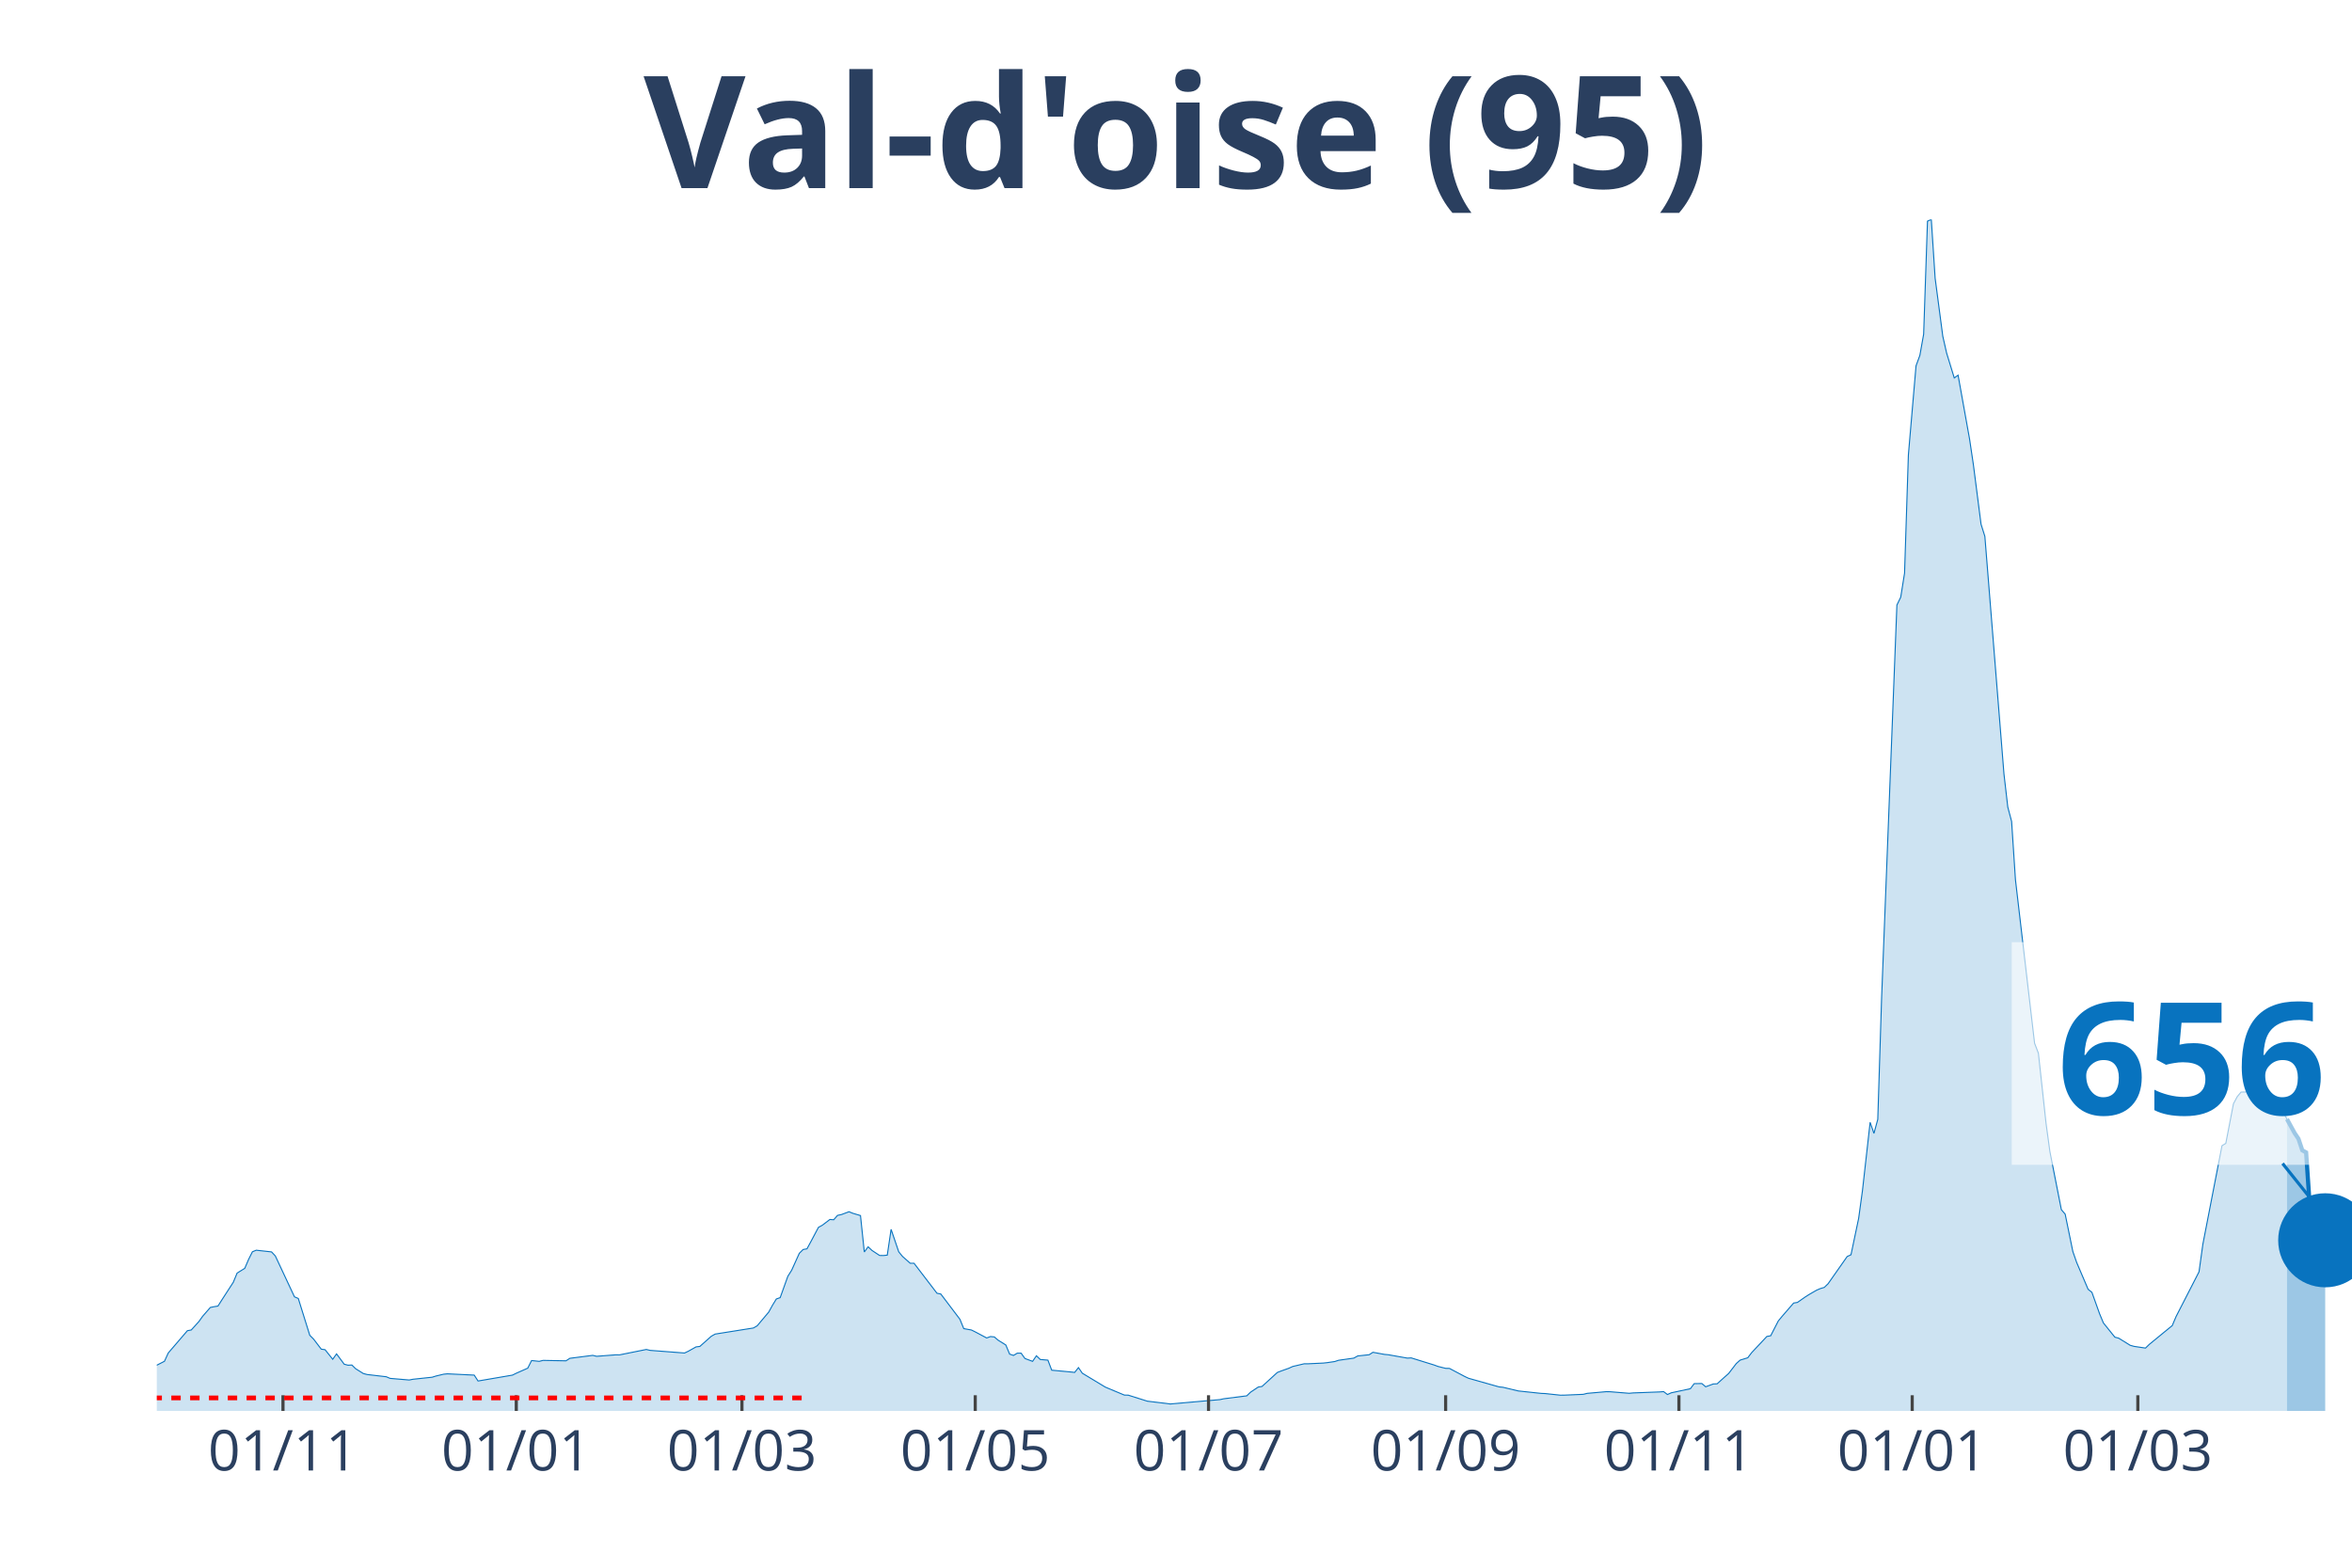
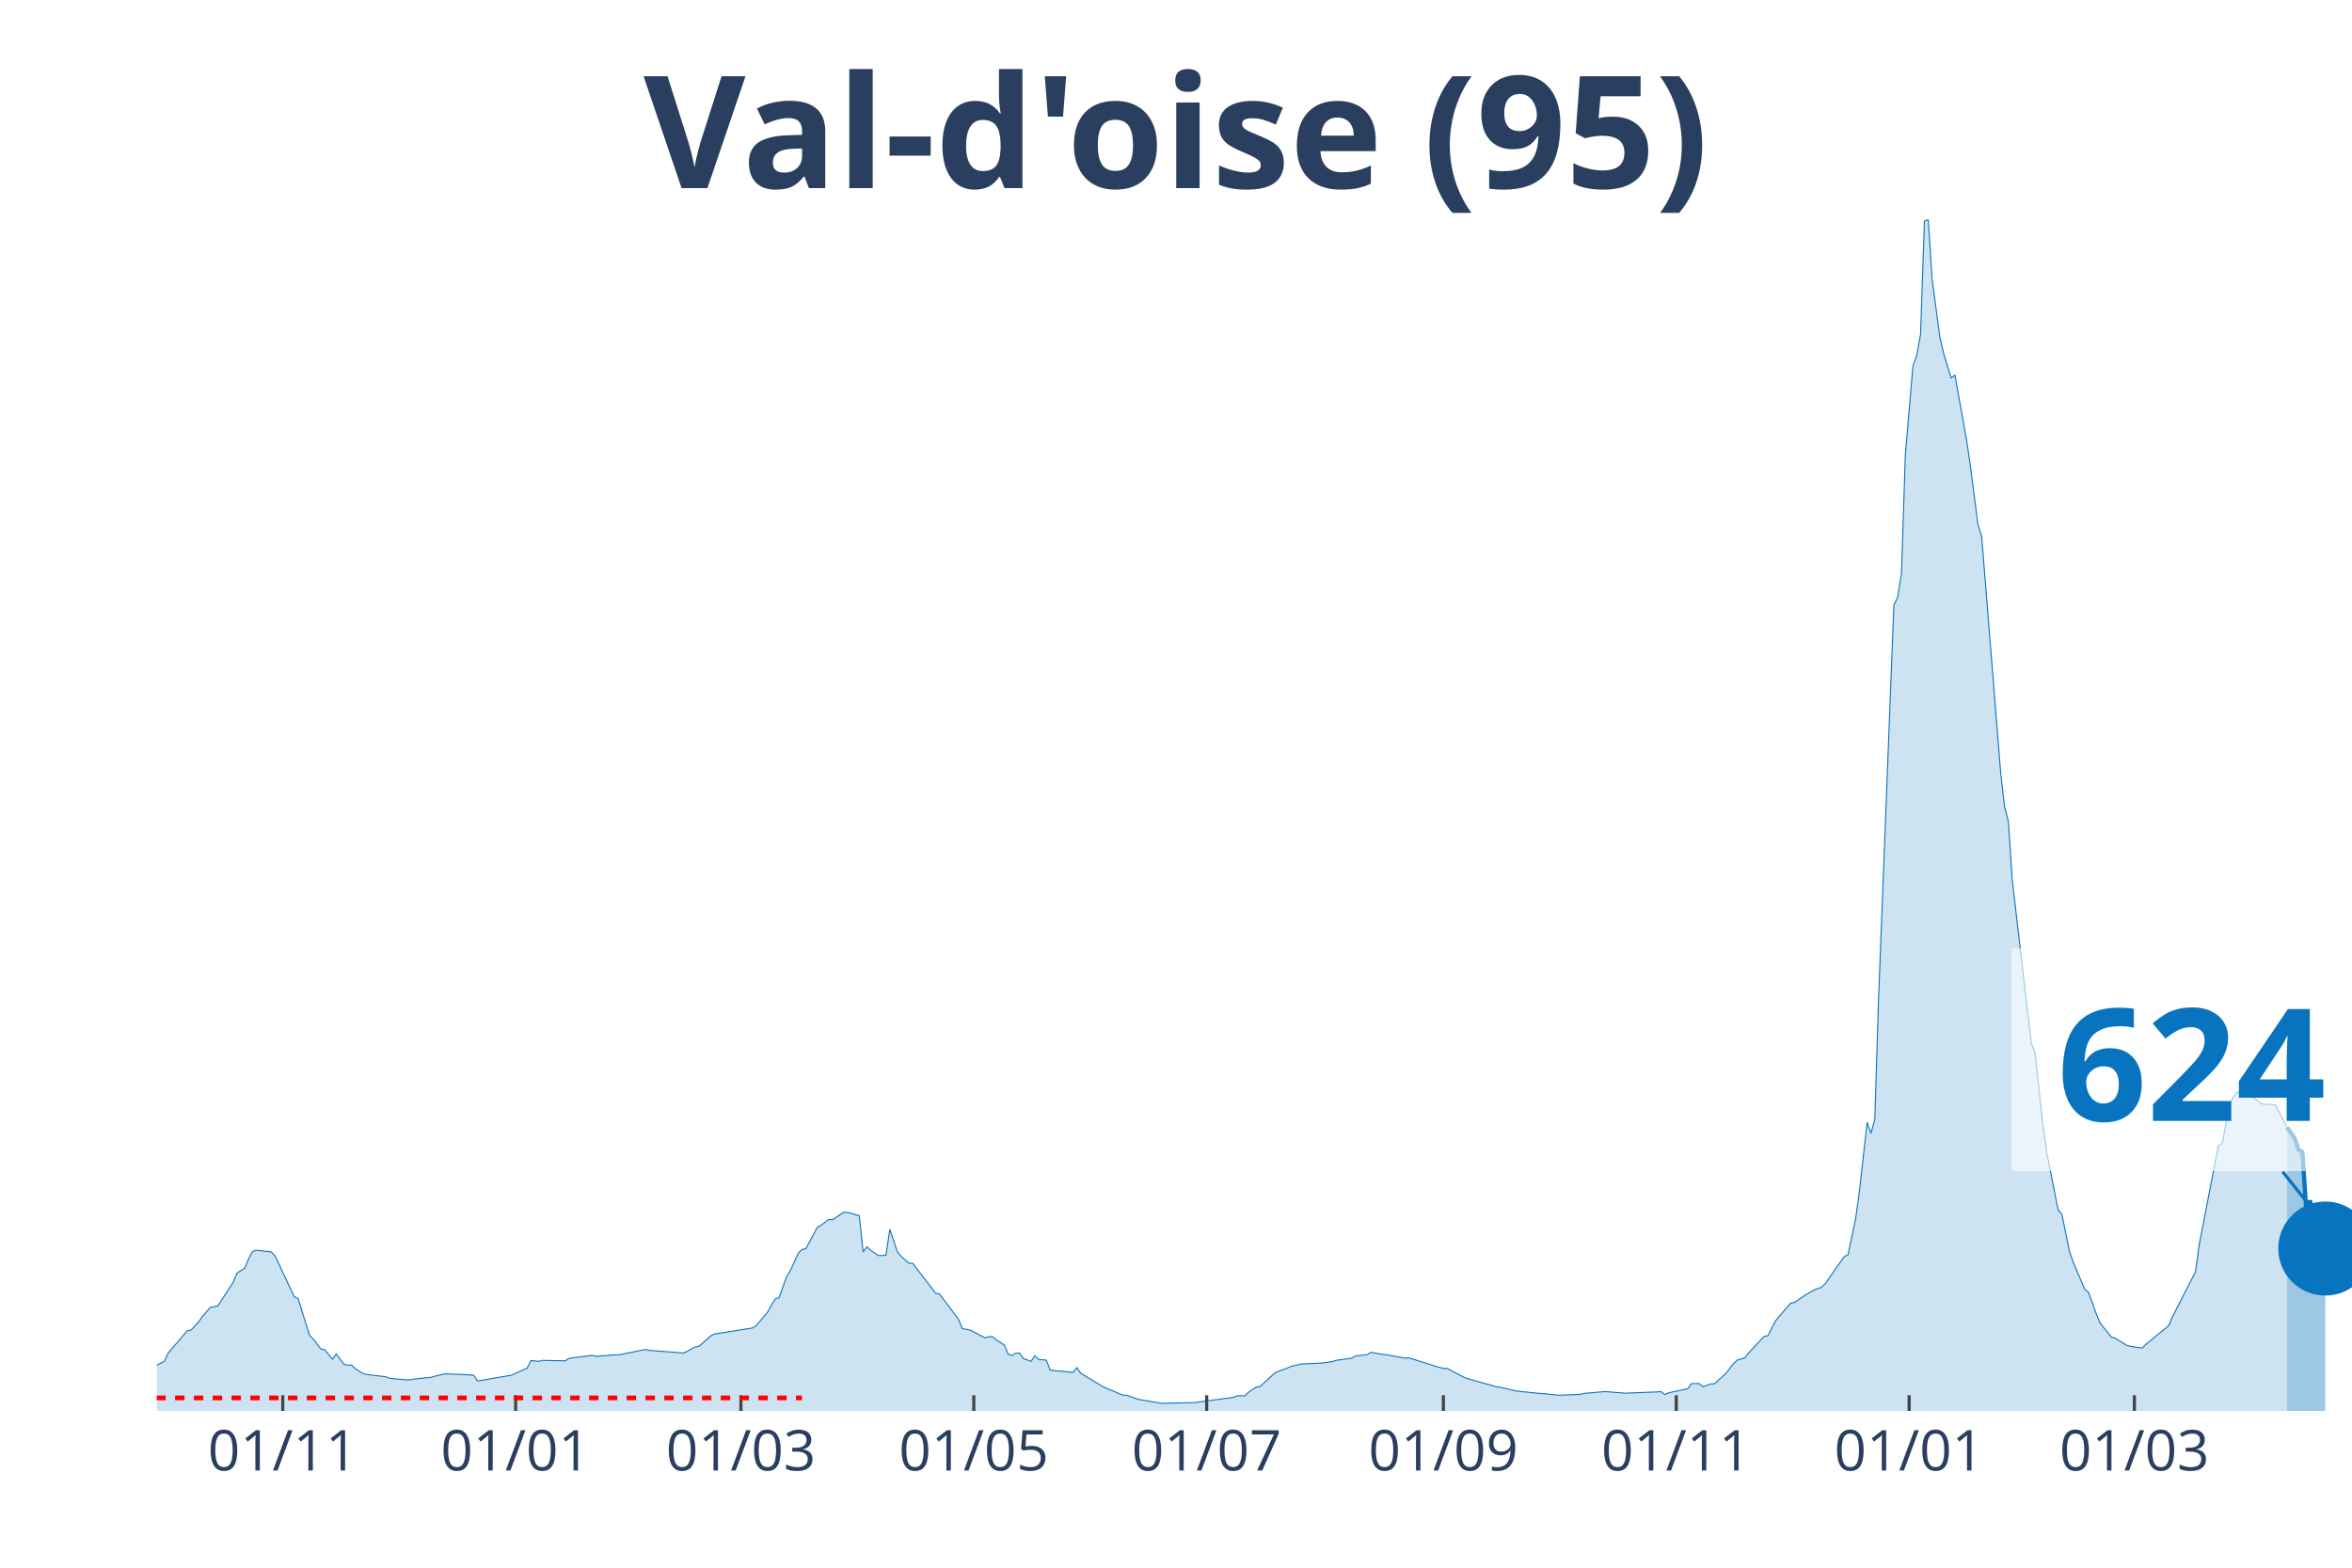
<svg xmlns="http://www.w3.org/2000/svg" class="main-svg" width="1125" height="750" style="" viewBox="0 0 750 500">
  <rect x="0" y="0" width="750" height="500" style="fill: rgb(0, 0, 0); fill-opacity: 0;" />
-   <defs id="defs-b9d6f0">
+   <defs id="defs-94aa64">
    <g class="clips">
-       <clipPath id="clipb9d6f0xyplot" class="plotclip">
+       <clipPath id="clip94aa64xyplot" class="plotclip">
        <rect width="700" height="380" />
      </clipPath>
-       <clipPath class="axesclip" id="clipb9d6f0x">
+       <clipPath class="axesclip" id="clip94aa64x">
        <rect x="50" y="0" width="700" height="500" />
      </clipPath>
-       <clipPath class="axesclip" id="clipb9d6f0y">
+       <clipPath class="axesclip" id="clip94aa64y">
        <rect x="0" y="70" width="750" height="380" />
      </clipPath>
-       <clipPath class="axesclip" id="clipb9d6f0xy">
+       <clipPath class="axesclip" id="clip94aa64xy">
        <rect x="50" y="70" width="700" height="380" />
      </clipPath>
    </g>
    <g class="gradients" />
  </defs>
  <g class="bglayer">
    <rect class="bg" x="50" y="70" width="700" height="380" style="fill: rgb(0, 0, 0); fill-opacity: 0; stroke-width: 0;" />
  </g>
  <g class="layer-below">
    <g class="imagelayer" />
    <g class="shapelayer" />
  </g>
  <g class="cartesianlayer">
    <g class="subplot xy">
      <g class="layer-subplot">
        <g class="shapelayer" />
        <g class="imagelayer" />
      </g>
      <g class="gridlayer">
        <g class="x">
-           <path class="xgrid crisp" transform="translate(90.24,0)" d="M0,70v380" style="stroke: rgb(255, 255, 255); stroke-opacity: 1; stroke-width: 1px;" />
-           <path class="xgrid crisp" transform="translate(164.63,0)" d="M0,70v380" style="stroke: rgb(255, 255, 255); stroke-opacity: 1; stroke-width: 1px;" />
-           <path class="xgrid crisp" transform="translate(236.59,0)" d="M0,70v380" style="stroke: rgb(255, 255, 255); stroke-opacity: 1; stroke-width: 1px;" />
-           <path class="xgrid crisp" transform="translate(310.98,0)" d="M0,70v380" style="stroke: rgb(255, 255, 255); stroke-opacity: 1; stroke-width: 1px;" />
-           <path class="xgrid crisp" transform="translate(385.37,0)" d="M0,70v380" style="stroke: rgb(255, 255, 255); stroke-opacity: 1; stroke-width: 1px;" />
-           <path class="xgrid crisp" transform="translate(460.98,0)" d="M0,70v380" style="stroke: rgb(255, 255, 255); stroke-opacity: 1; stroke-width: 1px;" />
-           <path class="xgrid crisp" transform="translate(535.37,0)" d="M0,70v380" style="stroke: rgb(255, 255, 255); stroke-opacity: 1; stroke-width: 1px;" />
-           <path class="xgrid crisp" transform="translate(609.76,0)" d="M0,70v380" style="stroke: rgb(255, 255, 255); stroke-opacity: 1; stroke-width: 1px;" />
-           <path class="xgrid crisp" transform="translate(681.71,0)" d="M0,70v380" style="stroke: rgb(255, 255, 255); stroke-opacity: 1; stroke-width: 1px;" />
+           <path class="xgrid crisp" transform="translate(90.17,0)" d="M0,70v380" style="stroke: rgb(255, 255, 255); stroke-opacity: 1; stroke-width: 1px;" />
+           <path class="xgrid crisp" transform="translate(164.43,0)" d="M0,70v380" style="stroke: rgb(255, 255, 255); stroke-opacity: 1; stroke-width: 1px;" />
+           <path class="xgrid crisp" transform="translate(236.26,0)" d="M0,70v380" style="stroke: rgb(255, 255, 255); stroke-opacity: 1; stroke-width: 1px;" />
+           <path class="xgrid crisp" transform="translate(310.52,0)" d="M0,70v380" style="stroke: rgb(255, 255, 255); stroke-opacity: 1; stroke-width: 1px;" />
+           <path class="xgrid crisp" transform="translate(384.78,0)" d="M0,70v380" style="stroke: rgb(255, 255, 255); stroke-opacity: 1; stroke-width: 1px;" />
+           <path class="xgrid crisp" transform="translate(460.26,0)" d="M0,70v380" style="stroke: rgb(255, 255, 255); stroke-opacity: 1; stroke-width: 1px;" />
+           <path class="xgrid crisp" transform="translate(534.52,0)" d="M0,70v380" style="stroke: rgb(255, 255, 255); stroke-opacity: 1; stroke-width: 1px;" />
+           <path class="xgrid crisp" transform="translate(608.78,0)" d="M0,70v380" style="stroke: rgb(255, 255, 255); stroke-opacity: 1; stroke-width: 1px;" />
+           <path class="xgrid crisp" transform="translate(680.61,0)" d="M0,70v380" style="stroke: rgb(255, 255, 255); stroke-opacity: 1; stroke-width: 1px;" />
        </g>
        <g class="y" />
      </g>
      <g class="zerolinelayer" />
      <path class="xlines-below" />
      <path class="ylines-below" />
      <g class="overlines-below" />
      <g class="xaxislayer-below" />
      <g class="yaxislayer-below" />
      <g class="overaxes-below" />
-       <g class="plot" transform="translate(50, 70)" clip-path="url('#clipb9d6f0xyplot')">
+       <g class="plot" transform="translate(50, 70)" clip-path="url('#clip94aa64xyplot')">
        <g class="scatterlayer mlayer">
-           <g class="trace scatter tracecfc79c" style="stroke-miterlimit: 2;">
+           <g class="trace scatter trace0f580e" style="stroke-miterlimit: 2;">
            <g class="fills">
              <g>
-                 <path class="js-fill" d="M679.27,380L-165.85,380L-165.85,378.72L-141.46,379.01L-140.24,379.12L-107.32,379.4L-106.1,379.41L-70.73,377.99L-69.51,377.85L-46.34,374.98L-45.12,374.73L-41.46,373.86L-40.24,373.84L-32.93,371.7L-31.71,371.64L-15.85,366.13L-14.63,366.11L-10.98,366.36L-9.76,366.68L-6.1,367.06L-4.88,367.53L-2.44,366.9L-1.22,366.04L2.44,364.17L3.66,361.51L9.76,354.41L10.98,354.19L13.41,351.51L14.63,349.8L17.07,347L18.29,346.75L19.51,346.55L20.73,344.62L24.39,338.97L25.61,336.04L28.05,334.52L29.27,331.67L30.49,329.24L31.71,328.74L36.59,329.28L37.8,330.58L43.9,343.61L45.12,344.13L48.78,355.87L50,357.1L52.44,360.3L53.66,360.48L56.1,363.52L57.32,361.81L59.76,365.1L60.98,365.42L62.2,365.36L63.41,366.54L65.85,368.07L67.07,368.39L73.17,369.1L74.39,369.62L80.49,370.14L81.71,369.9L87.8,369.25L89.02,368.87L91.46,368.29L92.68,368.17L101.22,368.58L102.44,370.46L113.41,368.58L114.63,367.98L118.29,366.36L119.51,363.93L121.95,364.19L123.17,363.88L130.49,364.02L131.71,363.22L139.02,362.28L140.24,362.58L146.34,362.11L147.56,362.12L156.1,360.4L157.32,360.69L168.29,361.53L169.51,360.95L171.95,359.58L173.17,359.43L176.83,356.17L178.05,355.49L190.24,353.55L191.46,352.84L195.12,348.49L196.34,346.28L197.56,344.29L198.78,343.87L201.22,337.07L202.44,335.13L204.88,329.73L206.1,328.51L207.32,328.3L208.54,326.06L210.98,321.46L212.2,320.78L214.63,318.94L215.85,319.03L217.07,317.63L218.29,317.38L220.73,316.47L221.95,316.97L224.39,317.69L225.61,329.3L226.83,327.66L228.05,328.81L230.49,330.42L231.71,330.44L232.93,330.31L234.15,322.09L236.59,329.26L237.8,330.73L240.24,332.9L241.46,332.9L248.78,342.47L250,342.71L256.1,350.77L257.32,353.75L259.76,354.19L260.98,354.79L264.63,356.73L265.85,356.28L267.07,356.4L268.29,357.45L270.73,358.96L271.95,361.88L273.17,362.3L274.39,361.58L275.61,361.58L276.83,363.28L279.27,364.19L280.49,362.41L281.71,363.59L282.93,363.7L284.15,363.8L285.37,367.01L291.46,367.58L292.68,367.72L293.9,366.19L295.12,367.97L302.44,372.39L303.66,372.91L308.54,374.95L309.76,374.97L314.63,376.5L315.85,376.89L321.95,377.62L323.17,377.79L339.02,376.39L340.24,376.12L347.56,375.19L348.78,374.02L351.22,372.39L352.44,372.19L357.32,367.73L358.54,367.26L360.98,366.39L362.2,365.83L365.85,364.97L367.07,364.97L371.95,364.74L373.17,364.61L375.61,364.25L376.83,363.85L381.71,363.16L382.93,362.47L386.59,362.08L387.8,361.3L391.46,361.97L392.68,362.08L398.78,363.16L400,363.09L407.32,365.36L408.54,365.81L410.98,366.42L412.2,366.44L417.07,369.02L418.29,369.59L428.05,372.34L429.27,372.46L434.15,373.63L435.37,373.76L441.46,374.41L442.68,374.46L447.56,374.98L448.78,374.97L454.88,374.71L456.1,374.4L462.2,373.86L463.41,373.88L469.51,374.38L470.73,374.26L479.27,373.94L480.49,373.84L481.71,374.77L482.93,374.22L489.02,372.92L490.24,371.3L492.68,371.26L493.9,372.3L496.34,371.4L497.56,371.35L500,369.14L501.22,368.07L503.66,364.89L504.88,363.8L507.32,363.05L508.54,361.44L513.41,356.25L514.63,356.03L517.07,351.28L518.29,349.81L521.95,345.59L523.17,345.39L525.61,343.68L526.83,342.9L529.27,341.49L530.49,340.97L531.71,340.61L532.93,339.44L539.02,330.76L540.24,330.19L542.68,318.58L543.9,309.7L546.34,287.96L547.56,291.48L548.78,287.01L550,248.35L554.88,122.97L556.1,120.46L557.32,112.8L558.54,75.1L560.98,46.67L562.2,43.35L563.41,36.57L564.63,0.53L565.85,0L567.07,18.72L569.51,37.22L570.73,42.59L573.17,50.54L574.39,49.67L578.05,70.02L579.27,78.2L581.71,97.18L582.93,101.08L589.02,176.86L590.24,187.4L591.46,191.99L592.68,210.57L598.78,262.73L600,265.91L602.44,288.29L603.66,297.25L607.32,315.8L608.54,317.25L610.98,329.14L612.2,332.64L615.85,341.2L617.07,342.19L619.51,349.01L620.73,351.94L624.39,356.48L625.61,356.8L629.27,359.07L630.49,359.41L634.15,359.96L635.37,358.77L642.68,352.78L643.9,349.9L651.22,335.64L652.44,326.85L658.54,295.41L659.76,294.66L662.2,282.02L663.41,279.76L664.63,278.3L665.85,278.29L668.29,278.05L669.51,279.78L671.95,281.83L673.17,282.21L675.61,282.26L676.83,282.48L679.27,286.94" style="fill: rgb(8, 115, 191); fill-opacity: 0.2; stroke-width: 0;" />
+                 <path class="js-fill" d="M679.3,380L-165.57,380L-165.57,378.72L-141.22,379.01L-140,379.12L-107.13,379.4L-105.91,379.41L-70.61,377.99L-69.39,377.85L-46.26,374.98L-45.04,374.73L-41.39,373.86L-40.17,373.84L-32.87,371.7L-31.65,371.64L-15.83,366.13L-14.61,366.11L-10.96,366.36L-9.74,366.68L-6.09,367.06L-4.87,367.53L-2.43,366.9L-1.22,366.04L2.43,364.17L3.65,361.51L9.74,354.41L10.96,354.19L13.39,351.51L14.61,349.8L17.04,347L18.26,346.75L19.48,346.55L20.7,344.62L24.35,338.97L25.57,336.04L28,334.52L29.22,331.67L30.43,329.24L31.65,328.74L36.52,329.28L37.74,330.58L43.83,343.61L45.04,344.13L48.7,355.87L49.91,357.1L52.35,360.3L53.57,360.48L56,363.52L57.22,361.81L59.65,365.1L60.87,365.42L62.09,365.36L63.3,366.54L65.74,368.07L66.96,368.39L73.04,369.1L74.26,369.62L80.35,370.14L81.57,369.9L87.65,369.25L88.87,368.87L91.3,368.29L92.52,368.17L101.04,368.58L102.26,370.46L113.22,368.58L114.43,367.98L118.09,366.36L119.3,363.93L121.74,364.19L122.96,363.88L130.26,364.02L131.48,363.22L138.78,362.28L140,362.58L146.09,362.11L147.3,362.12L155.83,360.4L157.04,360.69L168,361.53L169.22,360.95L171.65,359.58L172.87,359.43L176.52,356.17L177.74,355.49L189.91,353.55L191.13,352.84L194.78,348.49L196,346.28L197.22,344.29L198.43,343.87L200.87,337.07L202.09,335.13L204.52,329.73L205.74,328.51L206.96,328.3L208.17,326.06L210.61,321.46L211.83,320.78L214.26,318.94L215.48,319.03L217.91,317.38L219.13,316.58L221.57,316.97L222.78,317.43L224,317.69L225.22,329.3L226.43,327.66L227.65,328.81L230.09,330.42L231.3,330.44L232.52,330.31L233.74,322.09L236.17,329.26L237.39,330.73L239.83,332.9L241.04,332.9L248.35,342.47L249.57,342.71L255.65,350.77L256.87,353.75L259.3,354.19L260.52,354.79L264.17,356.73L265.39,356.28L266.61,356.4L267.83,357.45L270.26,358.96L271.48,361.88L272.7,362.3L273.91,361.58L275.13,361.58L276.35,363.28L278.78,364.19L280,362.41L281.22,363.59L282.43,363.7L283.65,363.8L284.87,367.01L290.96,367.58L292.17,367.72L293.39,366.19L294.61,367.97L301.91,372.39L303.13,372.91L308,374.95L309.22,374.97L312.87,376.27L314.09,376.5L318.96,377.32L320.17,377.58L331.13,377.34L332.35,377.14L343.3,375.69L344.52,375.16L346.96,375.19L348.17,374.02L350.61,372.39L351.83,372.19L356.7,367.73L357.91,367.26L360.35,366.39L361.57,365.83L365.22,364.97L366.43,364.97L371.3,364.74L372.52,364.61L374.96,364.25L376.17,363.85L381.04,363.16L382.26,362.47L385.91,362.08L387.13,361.3L390.78,361.97L392,362.08L398.09,363.16L399.3,363.09L406.61,365.36L407.83,365.81L410.26,366.42L411.48,366.44L416.35,369.02L417.57,369.59L427.3,372.34L428.52,372.46L433.39,373.63L434.61,373.76L440.7,374.41L441.91,374.46L446.78,374.98L448,374.97L454.09,374.71L455.3,374.4L461.39,373.86L462.61,373.88L468.7,374.38L469.91,374.26L478.43,373.94L479.65,373.84L480.87,374.77L482.09,374.22L488.17,372.92L489.39,371.3L491.83,371.26L493.04,372.3L495.48,371.4L496.7,371.35L499.13,369.14L500.35,368.07L502.78,364.89L504,363.8L506.43,363.05L507.65,361.44L512.52,356.25L513.74,356.03L516.17,351.28L517.39,349.81L521.04,345.59L522.26,345.39L524.7,343.68L525.91,342.9L528.35,341.49L529.57,340.97L530.78,340.61L532,339.44L538.09,330.76L539.3,330.19L541.74,318.58L542.96,309.7L545.39,287.96L546.61,291.48L547.83,287.01L549.04,248.35L553.91,122.97L555.13,120.46L556.35,112.8L557.57,75.1L560,46.67L561.22,43.35L562.43,36.57L563.65,0.53L564.87,0L566.09,18.72L568.52,37.22L569.74,42.59L572.17,50.54L573.39,49.67L577.04,70.02L578.26,78.2L580.7,97.18L581.91,101.08L588,176.86L589.22,187.4L590.43,191.99L591.65,210.57L597.74,262.73L598.96,265.91L601.39,288.29L602.61,297.25L606.26,315.8L607.48,317.25L609.91,329.14L611.13,332.64L614.78,341.2L616,342.19L618.43,349.01L619.65,351.94L623.3,356.48L624.52,356.8L628.17,359.07L629.39,359.41L633.04,359.96L634.26,358.77L641.57,352.78L642.78,349.9L650.09,335.64L651.3,326.85L657.39,295.41L658.61,294.66L661.04,282.02L662.26,279.75L663.48,278.29L664.7,278.27L667.13,278.03L668.35,279.77L670.78,281.83L672,282.2L674.43,282.26L675.65,282.48L679.3,289.59" style="fill: rgb(8, 115, 191); fill-opacity: 0.2; stroke-width: 0;" />
              </g>
            </g>
            <g class="errorbars" />
            <g class="lines">
-               <path class="js-line" d="M-165.85,378.72L-141.46,379.01L-140.24,379.12L-107.32,379.4L-106.1,379.41L-70.73,377.99L-69.51,377.85L-46.34,374.98L-45.12,374.73L-41.46,373.86L-40.24,373.84L-32.93,371.7L-31.71,371.64L-15.85,366.13L-14.63,366.11L-10.98,366.36L-9.76,366.68L-6.1,367.06L-4.88,367.53L-2.44,366.9L-1.22,366.04L2.44,364.17L3.66,361.51L9.76,354.41L10.98,354.19L13.41,351.51L14.63,349.8L17.07,347L18.29,346.75L19.51,346.55L20.73,344.62L24.39,338.97L25.61,336.04L28.05,334.52L29.27,331.67L30.49,329.24L31.71,328.74L36.59,329.28L37.8,330.58L43.9,343.61L45.12,344.13L48.78,355.87L50,357.1L52.44,360.3L53.66,360.48L56.1,363.52L57.32,361.81L59.76,365.1L60.98,365.42L62.2,365.36L63.41,366.54L65.85,368.07L67.07,368.39L73.17,369.1L74.39,369.62L80.49,370.14L81.71,369.9L87.8,369.25L89.02,368.87L91.46,368.29L92.68,368.17L101.22,368.58L102.44,370.46L113.41,368.58L114.63,367.98L118.29,366.36L119.51,363.93L121.95,364.19L123.17,363.88L130.49,364.02L131.71,363.22L139.02,362.28L140.24,362.58L146.34,362.11L147.56,362.12L156.1,360.4L157.32,360.69L168.29,361.53L169.51,360.95L171.95,359.58L173.17,359.43L176.83,356.17L178.05,355.49L190.24,353.55L191.46,352.84L195.12,348.49L196.34,346.28L197.56,344.29L198.78,343.87L201.22,337.07L202.44,335.13L204.88,329.73L206.1,328.51L207.32,328.3L208.54,326.06L210.98,321.46L212.2,320.78L214.63,318.94L215.85,319.03L217.07,317.63L218.29,317.38L220.73,316.47L221.95,316.97L224.39,317.69L225.61,329.3L226.83,327.66L228.05,328.81L230.49,330.42L231.71,330.44L232.93,330.31L234.15,322.09L236.59,329.26L237.8,330.73L240.24,332.9L241.46,332.9L248.78,342.47L250,342.71L256.1,350.77L257.32,353.75L259.76,354.19L260.98,354.79L264.63,356.73L265.85,356.28L267.07,356.4L268.29,357.45L270.73,358.96L271.95,361.88L273.17,362.3L274.39,361.58L275.61,361.58L276.83,363.28L279.27,364.19L280.49,362.41L281.71,363.59L282.93,363.7L284.15,363.8L285.37,367.01L291.46,367.58L292.68,367.72L293.9,366.19L295.12,367.97L302.44,372.39L303.66,372.91L308.54,374.95L309.76,374.97L314.63,376.5L315.85,376.89L321.95,377.62L323.17,377.79L339.02,376.39L340.24,376.12L347.56,375.19L348.78,374.02L351.22,372.39L352.44,372.19L357.32,367.73L358.54,367.26L360.98,366.39L362.2,365.83L365.85,364.97L367.07,364.97L371.95,364.74L373.17,364.61L375.61,364.25L376.83,363.85L381.71,363.16L382.93,362.47L386.59,362.08L387.8,361.3L391.46,361.97L392.68,362.08L398.78,363.16L400,363.09L407.32,365.36L408.54,365.81L410.98,366.42L412.2,366.44L417.07,369.02L418.29,369.59L428.05,372.34L429.27,372.46L434.15,373.63L435.37,373.76L441.46,374.41L442.68,374.46L447.56,374.98L448.78,374.97L454.88,374.71L456.1,374.4L462.2,373.86L463.41,373.88L469.51,374.38L470.73,374.26L479.27,373.94L480.49,373.84L481.71,374.77L482.93,374.22L489.02,372.92L490.24,371.3L492.68,371.26L493.9,372.3L496.34,371.4L497.56,371.35L500,369.14L501.22,368.07L503.66,364.89L504.88,363.8L507.32,363.05L508.54,361.44L513.41,356.25L514.63,356.03L517.07,351.28L518.29,349.81L521.95,345.59L523.17,345.39L525.61,343.68L526.83,342.9L529.27,341.49L530.49,340.97L531.71,340.61L532.93,339.44L539.02,330.76L540.24,330.19L542.68,318.58L543.9,309.7L546.34,287.96L547.56,291.48L548.78,287.01L550,248.35L554.88,122.97L556.1,120.46L557.32,112.8L558.54,75.1L560.98,46.67L562.2,43.35L563.41,36.57L564.63,0.53L565.85,0L567.07,18.72L569.51,37.22L570.73,42.59L573.17,50.54L574.39,49.67L578.05,70.02L579.27,78.2L581.71,97.18L582.93,101.08L589.02,176.86L590.24,187.4L591.46,191.99L592.68,210.57L598.78,262.73L600,265.91L602.44,288.29L603.66,297.25L607.32,315.8L608.54,317.25L610.98,329.14L612.2,332.64L615.85,341.2L617.07,342.19L619.51,349.01L620.73,351.94L624.39,356.48L625.61,356.8L629.27,359.07L630.49,359.41L634.15,359.96L635.37,358.77L642.68,352.78L643.9,349.9L651.22,335.64L652.44,326.85L658.54,295.41L659.76,294.66L662.2,282.02L663.41,279.76L664.63,278.3L665.85,278.29L668.29,278.05L669.51,279.78L671.95,281.83L673.17,282.21L675.61,282.26L676.83,282.48L679.27,286.94" style="vector-effect: non-scaling-stroke; fill: none; stroke: rgb(8, 115, 191); stroke-opacity: 1; stroke-width: 0.5px; opacity: 1;" />
+               <path class="js-line" d="M-165.57,378.72L-141.22,379.01L-140,379.12L-107.13,379.4L-105.91,379.41L-70.61,377.99L-69.39,377.85L-46.26,374.98L-45.04,374.73L-41.39,373.86L-40.17,373.84L-32.87,371.7L-31.65,371.64L-15.83,366.13L-14.61,366.11L-10.96,366.36L-9.74,366.68L-6.09,367.06L-4.87,367.53L-2.43,366.9L-1.22,366.04L2.43,364.17L3.65,361.51L9.74,354.41L10.96,354.19L13.39,351.51L14.61,349.8L17.04,347L18.26,346.75L19.48,346.55L20.7,344.62L24.35,338.97L25.57,336.04L28,334.52L29.22,331.67L30.43,329.24L31.65,328.74L36.52,329.28L37.74,330.58L43.83,343.61L45.04,344.13L48.7,355.87L49.91,357.1L52.35,360.3L53.57,360.48L56,363.52L57.22,361.81L59.65,365.1L60.87,365.42L62.09,365.36L63.3,366.54L65.74,368.07L66.96,368.39L73.04,369.1L74.26,369.62L80.35,370.14L81.57,369.9L87.65,369.25L88.87,368.87L91.3,368.29L92.52,368.17L101.04,368.58L102.26,370.46L113.22,368.58L114.43,367.98L118.09,366.36L119.3,363.93L121.74,364.19L122.96,363.88L130.26,364.02L131.48,363.22L138.78,362.28L140,362.58L146.09,362.11L147.3,362.12L155.83,360.4L157.04,360.69L168,361.53L169.22,360.95L171.65,359.58L172.87,359.43L176.52,356.17L177.74,355.49L189.91,353.55L191.13,352.84L194.78,348.49L196,346.28L197.22,344.29L198.43,343.87L200.87,337.07L202.09,335.13L204.52,329.73L205.74,328.51L206.96,328.3L208.17,326.06L210.61,321.46L211.83,320.78L214.26,318.94L215.48,319.03L217.91,317.38L219.13,316.58L221.57,316.97L222.78,317.43L224,317.69L225.22,329.3L226.43,327.66L227.65,328.81L230.09,330.42L231.3,330.44L232.52,330.31L233.74,322.09L236.17,329.26L237.39,330.73L239.83,332.9L241.04,332.9L248.35,342.47L249.57,342.71L255.65,350.77L256.87,353.75L259.3,354.19L260.52,354.79L264.17,356.73L265.39,356.28L266.61,356.4L267.83,357.45L270.26,358.96L271.48,361.88L272.7,362.3L273.91,361.58L275.13,361.58L276.35,363.28L278.78,364.19L280,362.41L281.22,363.59L282.43,363.7L283.65,363.8L284.87,367.01L290.96,367.58L292.17,367.72L293.39,366.19L294.61,367.97L301.91,372.39L303.13,372.91L308,374.95L309.22,374.97L312.87,376.27L314.09,376.5L318.96,377.32L320.17,377.58L331.13,377.34L332.35,377.14L343.3,375.69L344.52,375.16L346.96,375.19L348.17,374.02L350.61,372.39L351.83,372.19L356.7,367.73L357.91,367.26L360.35,366.39L361.57,365.83L365.22,364.97L366.43,364.97L371.3,364.74L372.52,364.61L374.96,364.25L376.17,363.85L381.04,363.16L382.26,362.47L385.91,362.08L387.13,361.3L390.78,361.97L392,362.08L398.09,363.16L399.3,363.09L406.61,365.36L407.83,365.81L410.26,366.42L411.48,366.44L416.35,369.02L417.57,369.59L427.3,372.34L428.52,372.46L433.39,373.63L434.61,373.76L440.7,374.41L441.91,374.46L446.78,374.98L448,374.97L454.09,374.71L455.3,374.4L461.39,373.86L462.61,373.88L468.7,374.38L469.91,374.26L478.43,373.94L479.65,373.84L480.87,374.77L482.09,374.22L488.17,372.92L489.39,371.3L491.83,371.26L493.04,372.3L495.48,371.4L496.7,371.35L499.13,369.14L500.35,368.07L502.78,364.89L504,363.8L506.43,363.05L507.65,361.44L512.52,356.25L513.74,356.03L516.17,351.28L517.39,349.81L521.04,345.59L522.26,345.39L524.7,343.68L525.91,342.9L528.35,341.49L529.57,340.97L530.78,340.61L532,339.44L538.09,330.76L539.3,330.19L541.74,318.58L542.96,309.7L545.39,287.96L546.61,291.48L547.83,287.01L549.04,248.35L553.91,122.97L555.13,120.46L556.35,112.8L557.57,75.1L560,46.67L561.22,43.35L562.43,36.57L563.65,0.53L564.87,0L566.09,18.72L568.52,37.22L569.74,42.59L572.17,50.54L573.39,49.67L577.04,70.02L578.26,78.2L580.7,97.18L581.91,101.08L588,176.86L589.22,187.4L590.43,191.99L591.65,210.57L597.74,262.73L598.96,265.91L601.39,288.29L602.61,297.25L606.26,315.8L607.48,317.25L609.91,329.14L611.13,332.64L614.78,341.2L616,342.19L618.43,349.01L619.65,351.94L623.3,356.48L624.52,356.8L628.17,359.07L629.39,359.41L633.04,359.96L634.26,358.77L641.57,352.78L642.78,349.9L650.09,335.64L651.3,326.85L657.39,295.41L658.61,294.66L661.04,282.02L662.26,279.75L663.48,278.29L664.7,278.27L667.13,278.03L668.35,279.77L670.78,281.83L672,282.2L674.43,282.26L675.65,282.48L679.3,289.59" style="vector-effect: non-scaling-stroke; fill: none; stroke: rgb(8, 115, 191); stroke-opacity: 1; stroke-width: 0.5px; opacity: 1;" />
            </g>
            <g class="points" />
            <g class="text" />
          </g>
-           <g class="trace scatter trace8fd4c7" style="stroke-miterlimit: 2;">
+           <g class="trace scatter trace2b6ed9" style="stroke-miterlimit: 2;">
            <g class="fills">
              <g>
-                 <path class="js-fill" d="M691.46,380L679.27,380L679.27,286.94L681.71,291.4L682.93,293.21L684.15,296.88L685.37,297.56L686.59,315.56L687.8,313.01L691.46,325.58" style="fill: rgb(8, 115, 191); fill-opacity: 0.4; stroke-width: 0;" />
+                 <path class="js-fill" d="M691.48,380L679.3,380L679.3,289.59L681.74,293.08L682.96,296.73L684.17,297.41L685.39,315.46L686.61,312.95L687.83,317.08L691.48,328.21" style="fill: rgb(8, 115, 191); fill-opacity: 0.4; stroke-width: 0;" />
              </g>
            </g>
            <g class="errorbars" />
            <g class="lines">
-               <path class="js-line" d="M679.27,286.94L681.71,291.4L682.93,293.21L684.15,296.88L685.37,297.56L686.59,315.56L687.8,313.01L691.46,325.58" style="vector-effect: non-scaling-stroke; fill: none; stroke: rgb(8, 115, 191); stroke-opacity: 1; stroke-width: 2px; opacity: 1;" />
+               <path class="js-line" d="M679.3,289.59L681.74,293.08L682.96,296.73L684.17,297.41L685.39,315.46L686.61,312.95L687.83,317.08L691.48,328.21" style="vector-effect: non-scaling-stroke; fill: none; stroke: rgb(8, 115, 191); stroke-opacity: 1; stroke-width: 2px; opacity: 1;" />
            </g>
            <g class="points" />
            <g class="text" />
          </g>
-           <g class="trace scatter trace68b0e5" style="stroke-miterlimit: 2; opacity: 1;">
+           <g class="trace scatter trace4cfdb8" style="stroke-miterlimit: 2; opacity: 1;">
            <g class="fills" />
            <g class="errorbars" />
            <g class="lines" />
            <g class="points">
-               <path class="point" transform="translate(691.46,325.58)" d="M15,0A15,15 0 1,1 0,-15A15,15 0 0,1 15,0Z" style="opacity: 1; stroke-width: 0px; fill: rgb(8, 115, 191); fill-opacity: 1;" />
+               <path class="point" transform="translate(691.48,328.21)" d="M15,0A15,15 0 1,1 0,-15A15,15 0 0,1 15,0Z" style="opacity: 1; stroke-width: 0px; fill: rgb(8, 115, 191); fill-opacity: 1;" />
            </g>
            <g class="text" />
          </g>
        </g>
      </g>
      <g class="overplot" />
      <path class="xlines-above crisp" style="fill: none; stroke-width: 1px; stroke: rgb(0, 0, 0); stroke-opacity: 0;" d="" />
      <path class="ylines-above crisp" style="fill: none;" d="M0,0" />
      <g class="overlines-above" />
      <g class="xaxislayer-above">
-         <path class="xtick ticks crisp" d="M0,450v-5" transform="translate(90.24,0)" style="stroke: rgb(68, 68, 68); stroke-opacity: 1; stroke-width: 1px;" />
-         <path class="xtick ticks crisp" d="M0,450v-5" transform="translate(164.63,0)" style="stroke: rgb(68, 68, 68); stroke-opacity: 1; stroke-width: 1px;" />
-         <path class="xtick ticks crisp" d="M0,450v-5" transform="translate(236.59,0)" style="stroke: rgb(68, 68, 68); stroke-opacity: 1; stroke-width: 1px;" />
-         <path class="xtick ticks crisp" d="M0,450v-5" transform="translate(310.98,0)" style="stroke: rgb(68, 68, 68); stroke-opacity: 1; stroke-width: 1px;" />
-         <path class="xtick ticks crisp" d="M0,450v-5" transform="translate(385.37,0)" style="stroke: rgb(68, 68, 68); stroke-opacity: 1; stroke-width: 1px;" />
-         <path class="xtick ticks crisp" d="M0,450v-5" transform="translate(460.98,0)" style="stroke: rgb(68, 68, 68); stroke-opacity: 1; stroke-width: 1px;" />
-         <path class="xtick ticks crisp" d="M0,450v-5" transform="translate(535.37,0)" style="stroke: rgb(68, 68, 68); stroke-opacity: 1; stroke-width: 1px;" />
-         <path class="xtick ticks crisp" d="M0,450v-5" transform="translate(609.76,0)" style="stroke: rgb(68, 68, 68); stroke-opacity: 1; stroke-width: 1px;" />
-         <path class="xtick ticks crisp" d="M0,450v-5" transform="translate(681.71,0)" style="stroke: rgb(68, 68, 68); stroke-opacity: 1; stroke-width: 1px;" />
+         <path class="xtick ticks crisp" d="M0,450v-5" transform="translate(90.17,0)" style="stroke: rgb(68, 68, 68); stroke-opacity: 1; stroke-width: 1px;" />
+         <path class="xtick ticks crisp" d="M0,450v-5" transform="translate(164.43,0)" style="stroke: rgb(68, 68, 68); stroke-opacity: 1; stroke-width: 1px;" />
+         <path class="xtick ticks crisp" d="M0,450v-5" transform="translate(236.26,0)" style="stroke: rgb(68, 68, 68); stroke-opacity: 1; stroke-width: 1px;" />
+         <path class="xtick ticks crisp" d="M0,450v-5" transform="translate(310.52,0)" style="stroke: rgb(68, 68, 68); stroke-opacity: 1; stroke-width: 1px;" />
+         <path class="xtick ticks crisp" d="M0,450v-5" transform="translate(384.78,0)" style="stroke: rgb(68, 68, 68); stroke-opacity: 1; stroke-width: 1px;" />
+         <path class="xtick ticks crisp" d="M0,450v-5" transform="translate(460.26,0)" style="stroke: rgb(68, 68, 68); stroke-opacity: 1; stroke-width: 1px;" />
+         <path class="xtick ticks crisp" d="M0,450v-5" transform="translate(534.52,0)" style="stroke: rgb(68, 68, 68); stroke-opacity: 1; stroke-width: 1px;" />
+         <path class="xtick ticks crisp" d="M0,450v-5" transform="translate(608.78,0)" style="stroke: rgb(68, 68, 68); stroke-opacity: 1; stroke-width: 1px;" />
+         <path class="xtick ticks crisp" d="M0,450v-5" transform="translate(680.61,0)" style="stroke: rgb(68, 68, 68); stroke-opacity: 1; stroke-width: 1px;" />
        <g class="xtick">
-           <text text-anchor="middle" x="0" y="469" transform="translate(90.24,0)" style="font-family: 'Open Sans', verdana, arial, sans-serif; font-size: 18px; fill: rgb(42, 63, 95); fill-opacity: 1; white-space: pre;">01/11</text>
+           <text text-anchor="middle" x="0" y="469" transform="translate(90.17,0)" style="font-family: 'Open Sans', verdana, arial, sans-serif; font-size: 18px; fill: rgb(42, 63, 95); fill-opacity: 1; white-space: pre;">01/11</text>
        </g>
        <g class="xtick">
-           <text text-anchor="middle" x="0" y="469" transform="translate(164.63,0)" style="font-family: 'Open Sans', verdana, arial, sans-serif; font-size: 18px; fill: rgb(42, 63, 95); fill-opacity: 1; white-space: pre;">01/01</text>
+           <text text-anchor="middle" x="0" y="469" transform="translate(164.43,0)" style="font-family: 'Open Sans', verdana, arial, sans-serif; font-size: 18px; fill: rgb(42, 63, 95); fill-opacity: 1; white-space: pre;">01/01</text>
        </g>
        <g class="xtick">
-           <text text-anchor="middle" x="0" y="469" transform="translate(236.59,0)" style="font-family: 'Open Sans', verdana, arial, sans-serif; font-size: 18px; fill: rgb(42, 63, 95); fill-opacity: 1; white-space: pre;">01/03</text>
+           <text text-anchor="middle" x="0" y="469" transform="translate(236.26,0)" style="font-family: 'Open Sans', verdana, arial, sans-serif; font-size: 18px; fill: rgb(42, 63, 95); fill-opacity: 1; white-space: pre;">01/03</text>
        </g>
        <g class="xtick">
-           <text text-anchor="middle" x="0" y="469" transform="translate(310.98,0)" style="font-family: 'Open Sans', verdana, arial, sans-serif; font-size: 18px; fill: rgb(42, 63, 95); fill-opacity: 1; white-space: pre;">01/05</text>
+           <text text-anchor="middle" x="0" y="469" transform="translate(310.52,0)" style="font-family: 'Open Sans', verdana, arial, sans-serif; font-size: 18px; fill: rgb(42, 63, 95); fill-opacity: 1; white-space: pre;">01/05</text>
        </g>
        <g class="xtick">
-           <text text-anchor="middle" x="0" y="469" transform="translate(385.37,0)" style="font-family: 'Open Sans', verdana, arial, sans-serif; font-size: 18px; fill: rgb(42, 63, 95); fill-opacity: 1; white-space: pre;">01/07</text>
+           <text text-anchor="middle" x="0" y="469" transform="translate(384.78,0)" style="font-family: 'Open Sans', verdana, arial, sans-serif; font-size: 18px; fill: rgb(42, 63, 95); fill-opacity: 1; white-space: pre;">01/07</text>
        </g>
        <g class="xtick">
-           <text text-anchor="middle" x="0" y="469" transform="translate(460.98,0)" style="font-family: 'Open Sans', verdana, arial, sans-serif; font-size: 18px; fill: rgb(42, 63, 95); fill-opacity: 1; white-space: pre;">01/09</text>
+           <text text-anchor="middle" x="0" y="469" transform="translate(460.26,0)" style="font-family: 'Open Sans', verdana, arial, sans-serif; font-size: 18px; fill: rgb(42, 63, 95); fill-opacity: 1; white-space: pre;">01/09</text>
        </g>
        <g class="xtick">
-           <text text-anchor="middle" x="0" y="469" transform="translate(535.37,0)" style="font-family: 'Open Sans', verdana, arial, sans-serif; font-size: 18px; fill: rgb(42, 63, 95); fill-opacity: 1; white-space: pre;">01/11</text>
+           <text text-anchor="middle" x="0" y="469" transform="translate(534.52,0)" style="font-family: 'Open Sans', verdana, arial, sans-serif; font-size: 18px; fill: rgb(42, 63, 95); fill-opacity: 1; white-space: pre;">01/11</text>
        </g>
        <g class="xtick">
-           <text text-anchor="middle" x="0" y="469" transform="translate(609.76,0)" style="font-family: 'Open Sans', verdana, arial, sans-serif; font-size: 18px; fill: rgb(42, 63, 95); fill-opacity: 1; white-space: pre;">01/01</text>
+           <text text-anchor="middle" x="0" y="469" transform="translate(608.78,0)" style="font-family: 'Open Sans', verdana, arial, sans-serif; font-size: 18px; fill: rgb(42, 63, 95); fill-opacity: 1; white-space: pre;">01/01</text>
        </g>
        <g class="xtick">
-           <text text-anchor="middle" x="0" y="469" transform="translate(681.71,0)" style="font-family: 'Open Sans', verdana, arial, sans-serif; font-size: 18px; fill: rgb(42, 63, 95); fill-opacity: 1; white-space: pre;">01/03</text>
+           <text text-anchor="middle" x="0" y="469" transform="translate(680.61,0)" style="font-family: 'Open Sans', verdana, arial, sans-serif; font-size: 18px; fill: rgb(42, 63, 95); fill-opacity: 1; white-space: pre;">01/03</text>
        </g>
      </g>
      <g class="yaxislayer-above" />
      <g class="overaxes-above" />
    </g>
  </g>
  <g class="polarlayer" />
  <g class="ternarylayer" />
  <g class="geolayer" />
  <g class="funnelarealayer" />
  <g class="pielayer" />
  <g class="treemaplayer" />
  <g class="sunburstlayer" />
  <g class="glimages" />
-   <defs id="topdefs-b9d6f0">
+   <defs id="topdefs-94aa64">
    <g class="clips" />
  </defs>
  <g class="layer-above">
    <g class="imagelayer" />
    <g class="shapelayer">
-       <path data-index="0" fill-rule="evenodd" d="M-635.37,445.85L256.1,445.85" clip-path="url('#clipb9d6f0xy')" style="opacity: 1; stroke: rgb(255, 0, 0); stroke-opacity: 1; fill: rgb(0, 0, 0); fill-opacity: 0; stroke-dasharray: 3px, 3px; stroke-width: 1.5px;" />
+       <path data-index="0" fill-rule="evenodd" d="M-634.17,445.85L255.74,445.85" clip-path="url('#clip94aa64xy')" style="opacity: 1; stroke: rgb(255, 0, 0); stroke-opacity: 1; fill: rgb(0, 0, 0); fill-opacity: 0; stroke-dasharray: 3px, 3px; stroke-width: 1.5px;" />
    </g>
  </g>
  <g class="infolayer">
    <g class="g-gtitle">
      <text class="gtitle" x="375" y="25" text-anchor="middle" dy="0.7em" style="font-family: 'Open Sans', verdana, arial, sans-serif; font-size: 50px; fill: rgb(42, 63, 95); opacity: 1; font-weight: normal; white-space: pre;">
        <tspan style="font-weight:bold">Val-d'oise (95)</tspan>
      </text>
    </g>
    <g class="g-xtitle" />
    <g class="annotation" data-index="0" style="opacity: 1;">
-       <g class="annotation-text-g" transform="rotate(0,699.46,335.58)">
-         <g class="cursor-pointer" transform="translate(641, 300)">
+       <g class="annotation-text-g" transform="rotate(0,699.48,338.21)">
+         <g class="cursor-pointer" transform="translate(641, 302)">
          <rect class="bg" x="0.5" y="0.5" width="115" height="71" style="stroke-width: 1px; stroke: rgb(0, 0, 0); stroke-opacity: 0; fill: rgb(255, 255, 255); fill-opacity: 0.6;" />
          <text class="annotation-text" text-anchor="middle" x="57.812" y="55.5" style="font-family: 'Open Sans', verdana, arial, sans-serif; font-size: 50px; fill: rgb(8, 115, 191); fill-opacity: 1; white-space: pre;">
-             <tspan style="font-weight:bold">656 </tspan>
+             <tspan style="font-weight:bold">624 </tspan>
          </text>
        </g>
      </g>
      <g class="annotation-arrow-g" style="opacity: 1;">
-         <path d="M727.86,371.08L739.46,385.58" style="stroke-width: 1px; stroke: rgb(8, 115, 191); stroke-opacity: 1; stroke-dasharray: 0px, 0px, 18.569px, 18.569px;" />
+         <path d="M727.88,373.71L739.48,388.21" style="stroke-width: 1px; stroke: rgb(8, 115, 191); stroke-opacity: 1; stroke-dasharray: 0px, 0px, 18.569px, 18.569px;" />
      </g>
    </g>
  </g>
</svg>
